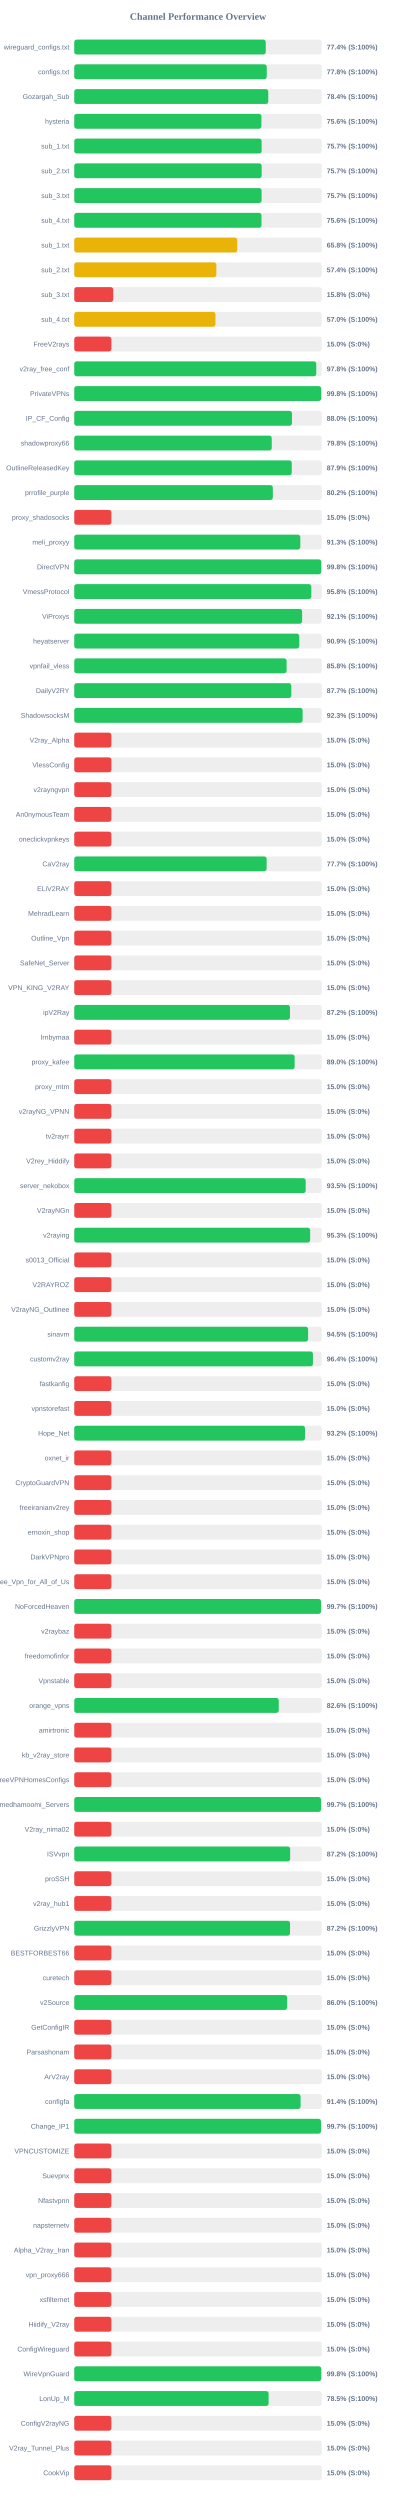
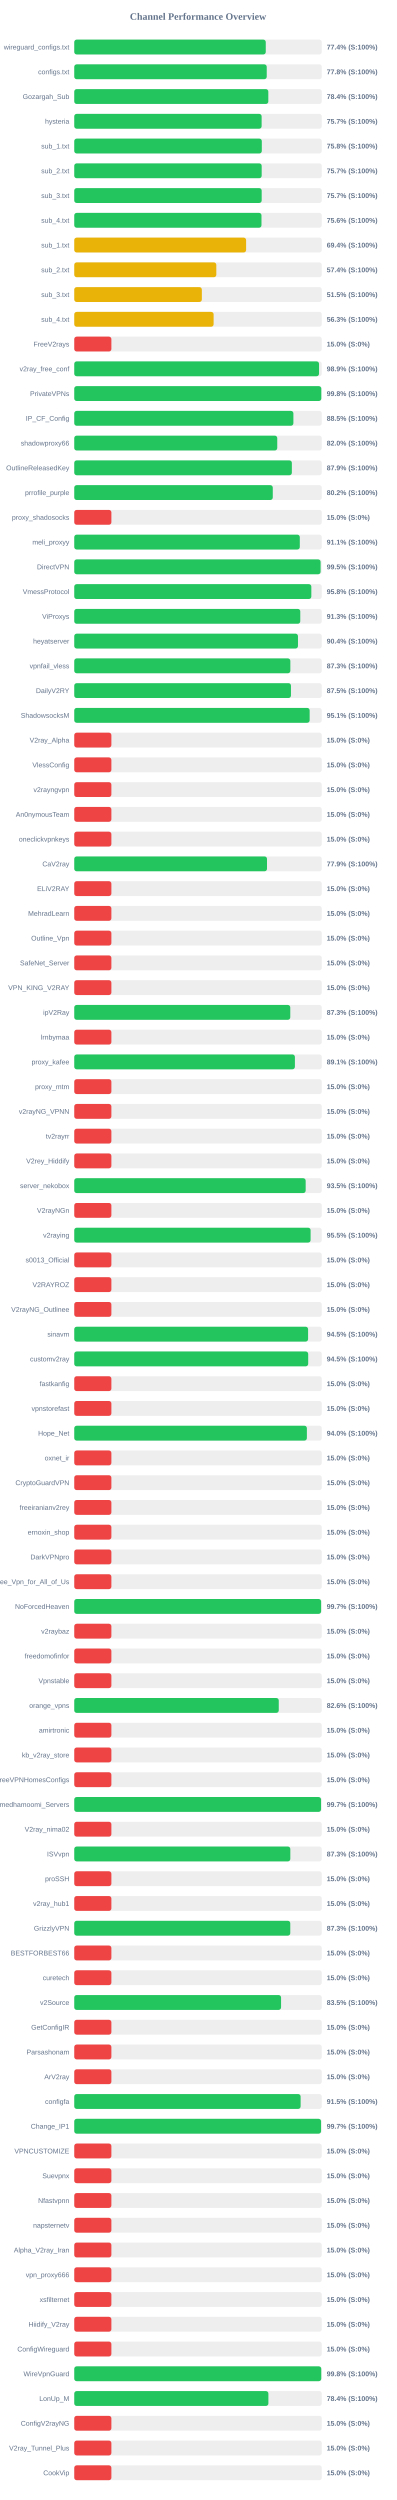
<svg xmlns="http://www.w3.org/2000/svg" width="800" height="5050" version="1.1">
  <style>
        .row { font: 14px Arial; fill: #64748b; }
        .score { font: bold 14px Arial; fill: #64748b; }
    </style>
  <text x="400" y="40" text-anchor="middle" font-size="20px" font-weight="bold" fill="#64748b">Channel Performance Overview</text>
  <rect x="150" y="80" width="500" height="30" fill="#eee" rx="5" />
  <rect x="150" y="80" width="386.85" height="30" fill="#22c55e" rx="5" />
  <text x="140" y="100" text-anchor="end" class="row">wireguard_configs.txt</text>
  <text x="660" y="100" text-anchor="start" class="score">77.4% (S:100%)</text>
  <rect x="150" y="130" width="500" height="30" fill="#eee" rx="5" />
-   <rect x="150" y="130" width="388.85" height="30" fill="#22c55e" rx="5" />
+   <rect x="150" y="130" width="388.8" height="30" fill="#22c55e" rx="5" />
  <text x="140" y="150" text-anchor="end" class="row">configs.txt</text>
  <text x="660" y="150" text-anchor="start" class="score">77.8% (S:100%)</text>
  <rect x="150" y="180" width="500" height="30" fill="#eee" rx="5" />
-   <rect x="150" y="180" width="391.9" height="30" fill="#22c55e" rx="5" />
+   <rect x="150" y="180" width="392.0" height="30" fill="#22c55e" rx="5" />
  <text x="140" y="200" text-anchor="end" class="row">Gozargah_Sub</text>
  <text x="660" y="200" text-anchor="start" class="score">78.4% (S:100%)</text>
  <rect x="150" y="230" width="500" height="30" fill="#eee" rx="5" />
-   <rect x="150" y="230" width="378.05" height="30" fill="#22c55e" rx="5" />
+   <rect x="150" y="230" width="378.5" height="30" fill="#22c55e" rx="5" />
  <text x="140" y="250" text-anchor="end" class="row">hysteria</text>
-   <text x="660" y="250" text-anchor="start" class="score">75.6% (S:100%)</text>
+   <text x="660" y="250" text-anchor="start" class="score">75.7% (S:100%)</text>
  <rect x="150" y="280" width="500" height="30" fill="#eee" rx="5" />
-   <rect x="150" y="280" width="378.5" height="30" fill="#22c55e" rx="5" />
+   <rect x="150" y="280" width="378.85" height="30" fill="#22c55e" rx="5" />
  <text x="140" y="300" text-anchor="end" class="row">sub_1.txt</text>
-   <text x="660" y="300" text-anchor="start" class="score">75.7% (S:100%)</text>
+   <text x="660" y="300" text-anchor="start" class="score">75.8% (S:100%)</text>
  <rect x="150" y="330" width="500" height="30" fill="#eee" rx="5" />
-   <rect x="150" y="330" width="378.55" height="30" fill="#22c55e" rx="5" />
+   <rect x="150" y="330" width="378.6" height="30" fill="#22c55e" rx="5" />
  <text x="140" y="350" text-anchor="end" class="row">sub_2.txt</text>
  <text x="660" y="350" text-anchor="start" class="score">75.7% (S:100%)</text>
  <rect x="150" y="380" width="500" height="30" fill="#eee" rx="5" />
-   <rect x="150" y="380" width="378.45" height="30" fill="#22c55e" rx="5" />
+   <rect x="150" y="380" width="378.6" height="30" fill="#22c55e" rx="5" />
  <text x="140" y="400" text-anchor="end" class="row">sub_3.txt</text>
  <text x="660" y="400" text-anchor="start" class="score">75.7% (S:100%)</text>
  <rect x="150" y="430" width="500" height="30" fill="#eee" rx="5" />
  <rect x="150" y="430" width="378.2" height="30" fill="#22c55e" rx="5" />
  <text x="140" y="450" text-anchor="end" class="row">sub_4.txt</text>
  <text x="660" y="450" text-anchor="start" class="score">75.6% (S:100%)</text>
  <rect x="150" y="480" width="500" height="30" fill="#eee" rx="5" />
-   <rect x="150" y="480" width="329.25" height="30" fill="#eab308" rx="5" />
+   <rect x="150" y="480" width="347.15" height="30" fill="#eab308" rx="5" />
  <text x="140" y="500" text-anchor="end" class="row">sub_1.txt</text>
-   <text x="660" y="500" text-anchor="start" class="score">65.8% (S:100%)</text>
+   <text x="660" y="500" text-anchor="start" class="score">69.4% (S:100%)</text>
  <rect x="150" y="530" width="500" height="30" fill="#eee" rx="5" />
-   <rect x="150" y="530" width="287.05" height="30" fill="#eab308" rx="5" />
+   <rect x="150" y="530" width="286.95" height="30" fill="#eab308" rx="5" />
  <text x="140" y="550" text-anchor="end" class="row">sub_2.txt</text>
  <text x="660" y="550" text-anchor="start" class="score">57.4% (S:100%)</text>
  <rect x="150" y="580" width="500" height="30" fill="#eee" rx="5" />
-   <rect x="150" y="580" width="78.75" height="30" fill="#ef4444" rx="5" />
+   <rect x="150" y="580" width="257.75" height="30" fill="#eab308" rx="5" />
  <text x="140" y="600" text-anchor="end" class="row">sub_3.txt</text>
-   <text x="660" y="600" text-anchor="start" class="score">15.8% (S:0%)</text>
+   <text x="660" y="600" text-anchor="start" class="score">51.5% (S:100%)</text>
  <rect x="150" y="630" width="500" height="30" fill="#eee" rx="5" />
-   <rect x="150" y="630" width="285.25" height="30" fill="#eab308" rx="5" />
+   <rect x="150" y="630" width="281.5" height="30" fill="#eab308" rx="5" />
  <text x="140" y="650" text-anchor="end" class="row">sub_4.txt</text>
-   <text x="660" y="650" text-anchor="start" class="score">57.0% (S:100%)</text>
+   <text x="660" y="650" text-anchor="start" class="score">56.3% (S:100%)</text>
  <rect x="150" y="680" width="500" height="30" fill="#eee" rx="5" />
  <rect x="150" y="680" width="75.0" height="30" fill="#ef4444" rx="5" />
  <text x="140" y="700" text-anchor="end" class="row">FreeV2rays</text>
  <text x="660" y="700" text-anchor="start" class="score">15.0% (S:0%)</text>
  <rect x="150" y="730" width="500" height="30" fill="#eee" rx="5" />
-   <rect x="150" y="730" width="488.9" height="30" fill="#22c55e" rx="5" />
+   <rect x="150" y="730" width="494.45" height="30" fill="#22c55e" rx="5" />
  <text x="140" y="750" text-anchor="end" class="row">v2ray_free_conf</text>
-   <text x="660" y="750" text-anchor="start" class="score">97.8% (S:100%)</text>
+   <text x="660" y="750" text-anchor="start" class="score">98.9% (S:100%)</text>
  <rect x="150" y="780" width="500" height="30" fill="#eee" rx="5" />
-   <rect x="150" y="780" width="498.8" height="30" fill="#22c55e" rx="5" />
+   <rect x="150" y="780" width="499.0" height="30" fill="#22c55e" rx="5" />
  <text x="140" y="800" text-anchor="end" class="row">PrivateVPNs</text>
  <text x="660" y="800" text-anchor="start" class="score">99.8% (S:100%)</text>
  <rect x="150" y="830" width="500" height="30" fill="#eee" rx="5" />
-   <rect x="150" y="830" width="439.75" height="30" fill="#22c55e" rx="5" />
+   <rect x="150" y="830" width="442.65" height="30" fill="#22c55e" rx="5" />
  <text x="140" y="850" text-anchor="end" class="row">IP_CF_Config</text>
-   <text x="660" y="850" text-anchor="start" class="score">88.0% (S:100%)</text>
+   <text x="660" y="850" text-anchor="start" class="score">88.5% (S:100%)</text>
  <rect x="150" y="880" width="500" height="30" fill="#eee" rx="5" />
-   <rect x="150" y="880" width="398.9" height="30" fill="#22c55e" rx="5" />
+   <rect x="150" y="880" width="410.05" height="30" fill="#22c55e" rx="5" />
  <text x="140" y="900" text-anchor="end" class="row">shadowproxy66</text>
-   <text x="660" y="900" text-anchor="start" class="score">79.8% (S:100%)</text>
+   <text x="660" y="900" text-anchor="start" class="score">82.0% (S:100%)</text>
  <rect x="150" y="930" width="500" height="30" fill="#eee" rx="5" />
-   <rect x="150" y="930" width="439.3" height="30" fill="#22c55e" rx="5" />
+   <rect x="150" y="930" width="439.55" height="30" fill="#22c55e" rx="5" />
  <text x="140" y="950" text-anchor="end" class="row">OutlineReleasedKey</text>
  <text x="660" y="950" text-anchor="start" class="score">87.9% (S:100%)</text>
  <rect x="150" y="980" width="500" height="30" fill="#eee" rx="5" />
-   <rect x="150" y="980" width="401.15" height="30" fill="#22c55e" rx="5" />
+   <rect x="150" y="980" width="401.0" height="30" fill="#22c55e" rx="5" />
  <text x="140" y="1000" text-anchor="end" class="row">prrofile_purple</text>
  <text x="660" y="1000" text-anchor="start" class="score">80.2% (S:100%)</text>
  <rect x="150" y="1030" width="500" height="30" fill="#eee" rx="5" />
  <rect x="150" y="1030" width="75.0" height="30" fill="#ef4444" rx="5" />
  <text x="140" y="1050" text-anchor="end" class="row">proxy_shadosocks</text>
  <text x="660" y="1050" text-anchor="start" class="score">15.0% (S:0%)</text>
  <rect x="150" y="1080" width="500" height="30" fill="#eee" rx="5" />
-   <rect x="150" y="1080" width="456.65" height="30" fill="#22c55e" rx="5" />
+   <rect x="150" y="1080" width="455.6" height="30" fill="#22c55e" rx="5" />
  <text x="140" y="1100" text-anchor="end" class="row">meli_proxyy</text>
-   <text x="660" y="1100" text-anchor="start" class="score">91.3% (S:100%)</text>
+   <text x="660" y="1100" text-anchor="start" class="score">91.1% (S:100%)</text>
  <rect x="150" y="1130" width="500" height="30" fill="#eee" rx="5" />
-   <rect x="150" y="1130" width="498.95" height="30" fill="#22c55e" rx="5" />
+   <rect x="150" y="1130" width="497.6" height="30" fill="#22c55e" rx="5" />
  <text x="140" y="1150" text-anchor="end" class="row">DirectVPN</text>
-   <text x="660" y="1150" text-anchor="start" class="score">99.8% (S:100%)</text>
+   <text x="660" y="1150" text-anchor="start" class="score">99.5% (S:100%)</text>
  <rect x="150" y="1180" width="500" height="30" fill="#eee" rx="5" />
-   <rect x="150" y="1180" width="478.85" height="30" fill="#22c55e" rx="5" />
+   <rect x="150" y="1180" width="478.9" height="30" fill="#22c55e" rx="5" />
  <text x="140" y="1200" text-anchor="end" class="row">VmessProtocol</text>
  <text x="660" y="1200" text-anchor="start" class="score">95.8% (S:100%)</text>
  <rect x="150" y="1230" width="500" height="30" fill="#eee" rx="5" />
-   <rect x="150" y="1230" width="460.3" height="30" fill="#22c55e" rx="5" />
+   <rect x="150" y="1230" width="456.55" height="30" fill="#22c55e" rx="5" />
  <text x="140" y="1250" text-anchor="end" class="row">ViProxys</text>
-   <text x="660" y="1250" text-anchor="start" class="score">92.1% (S:100%)</text>
+   <text x="660" y="1250" text-anchor="start" class="score">91.3% (S:100%)</text>
  <rect x="150" y="1280" width="500" height="30" fill="#eee" rx="5" />
-   <rect x="150" y="1280" width="454.55" height="30" fill="#22c55e" rx="5" />
+   <rect x="150" y="1280" width="451.9" height="30" fill="#22c55e" rx="5" />
  <text x="140" y="1300" text-anchor="end" class="row">heyatserver</text>
-   <text x="660" y="1300" text-anchor="start" class="score">90.9% (S:100%)</text>
+   <text x="660" y="1300" text-anchor="start" class="score">90.4% (S:100%)</text>
  <rect x="150" y="1330" width="500" height="30" fill="#eee" rx="5" />
-   <rect x="150" y="1330" width="428.95" height="30" fill="#22c55e" rx="5" />
+   <rect x="150" y="1330" width="436.5" height="30" fill="#22c55e" rx="5" />
  <text x="140" y="1350" text-anchor="end" class="row">vpnfail_vless</text>
-   <text x="660" y="1350" text-anchor="start" class="score">85.8% (S:100%)</text>
+   <text x="660" y="1350" text-anchor="start" class="score">87.3% (S:100%)</text>
  <rect x="150" y="1380" width="500" height="30" fill="#eee" rx="5" />
-   <rect x="150" y="1380" width="438.45" height="30" fill="#22c55e" rx="5" />
+   <rect x="150" y="1380" width="437.75" height="30" fill="#22c55e" rx="5" />
  <text x="140" y="1400" text-anchor="end" class="row">DailyV2RY</text>
-   <text x="660" y="1400" text-anchor="start" class="score">87.7% (S:100%)</text>
+   <text x="660" y="1400" text-anchor="start" class="score">87.5% (S:100%)</text>
  <rect x="150" y="1430" width="500" height="30" fill="#eee" rx="5" />
-   <rect x="150" y="1430" width="461.3" height="30" fill="#22c55e" rx="5" />
+   <rect x="150" y="1430" width="475.5" height="30" fill="#22c55e" rx="5" />
  <text x="140" y="1450" text-anchor="end" class="row">ShadowsocksM</text>
-   <text x="660" y="1450" text-anchor="start" class="score">92.3% (S:100%)</text>
+   <text x="660" y="1450" text-anchor="start" class="score">95.1% (S:100%)</text>
  <rect x="150" y="1480" width="500" height="30" fill="#eee" rx="5" />
  <rect x="150" y="1480" width="75.0" height="30" fill="#ef4444" rx="5" />
  <text x="140" y="1500" text-anchor="end" class="row">V2ray_Alpha</text>
  <text x="660" y="1500" text-anchor="start" class="score">15.0% (S:0%)</text>
  <rect x="150" y="1530" width="500" height="30" fill="#eee" rx="5" />
  <rect x="150" y="1530" width="75.0" height="30" fill="#ef4444" rx="5" />
  <text x="140" y="1550" text-anchor="end" class="row">VlessConfig</text>
  <text x="660" y="1550" text-anchor="start" class="score">15.0% (S:0%)</text>
  <rect x="150" y="1580" width="500" height="30" fill="#eee" rx="5" />
  <rect x="150" y="1580" width="75.0" height="30" fill="#ef4444" rx="5" />
  <text x="140" y="1600" text-anchor="end" class="row">v2rayngvpn</text>
  <text x="660" y="1600" text-anchor="start" class="score">15.0% (S:0%)</text>
  <rect x="150" y="1630" width="500" height="30" fill="#eee" rx="5" />
  <rect x="150" y="1630" width="75.0" height="30" fill="#ef4444" rx="5" />
  <text x="140" y="1650" text-anchor="end" class="row">An0nymousTeam</text>
  <text x="660" y="1650" text-anchor="start" class="score">15.0% (S:0%)</text>
  <rect x="150" y="1680" width="500" height="30" fill="#eee" rx="5" />
  <rect x="150" y="1680" width="75.0" height="30" fill="#ef4444" rx="5" />
  <text x="140" y="1700" text-anchor="end" class="row">oneclickvpnkeys</text>
  <text x="660" y="1700" text-anchor="start" class="score">15.0% (S:0%)</text>
  <rect x="150" y="1730" width="500" height="30" fill="#eee" rx="5" />
-   <rect x="150" y="1730" width="388.6" height="30" fill="#22c55e" rx="5" />
+   <rect x="150" y="1730" width="389.35" height="30" fill="#22c55e" rx="5" />
  <text x="140" y="1750" text-anchor="end" class="row">CaV2ray</text>
-   <text x="660" y="1750" text-anchor="start" class="score">77.7% (S:100%)</text>
+   <text x="660" y="1750" text-anchor="start" class="score">77.9% (S:100%)</text>
  <rect x="150" y="1780" width="500" height="30" fill="#eee" rx="5" />
  <rect x="150" y="1780" width="75.0" height="30" fill="#ef4444" rx="5" />
  <text x="140" y="1800" text-anchor="end" class="row">ELiV2RAY</text>
  <text x="660" y="1800" text-anchor="start" class="score">15.0% (S:0%)</text>
  <rect x="150" y="1830" width="500" height="30" fill="#eee" rx="5" />
  <rect x="150" y="1830" width="75.0" height="30" fill="#ef4444" rx="5" />
  <text x="140" y="1850" text-anchor="end" class="row">MehradLearn</text>
  <text x="660" y="1850" text-anchor="start" class="score">15.0% (S:0%)</text>
  <rect x="150" y="1880" width="500" height="30" fill="#eee" rx="5" />
  <rect x="150" y="1880" width="75.0" height="30" fill="#ef4444" rx="5" />
  <text x="140" y="1900" text-anchor="end" class="row">Outline_Vpn</text>
  <text x="660" y="1900" text-anchor="start" class="score">15.0% (S:0%)</text>
  <rect x="150" y="1930" width="500" height="30" fill="#eee" rx="5" />
  <rect x="150" y="1930" width="75.0" height="30" fill="#ef4444" rx="5" />
  <text x="140" y="1950" text-anchor="end" class="row">SafeNet_Server</text>
  <text x="660" y="1950" text-anchor="start" class="score">15.0% (S:0%)</text>
  <rect x="150" y="1980" width="500" height="30" fill="#eee" rx="5" />
  <rect x="150" y="1980" width="75.0" height="30" fill="#ef4444" rx="5" />
  <text x="140" y="2000" text-anchor="end" class="row">VPN_KING_V2RAY</text>
  <text x="660" y="2000" text-anchor="start" class="score">15.0% (S:0%)</text>
  <rect x="150" y="2030" width="500" height="30" fill="#eee" rx="5" />
-   <rect x="150" y="2030" width="435.75" height="30" fill="#22c55e" rx="5" />
+   <rect x="150" y="2030" width="436.35" height="30" fill="#22c55e" rx="5" />
  <text x="140" y="2050" text-anchor="end" class="row">ipV2Ray</text>
-   <text x="660" y="2050" text-anchor="start" class="score">87.2% (S:100%)</text>
+   <text x="660" y="2050" text-anchor="start" class="score">87.3% (S:100%)</text>
  <rect x="150" y="2080" width="500" height="30" fill="#eee" rx="5" />
  <rect x="150" y="2080" width="75.0" height="30" fill="#ef4444" rx="5" />
  <text x="140" y="2100" text-anchor="end" class="row">lrnbymaa</text>
  <text x="660" y="2100" text-anchor="start" class="score">15.0% (S:0%)</text>
  <rect x="150" y="2130" width="500" height="30" fill="#eee" rx="5" />
-   <rect x="150" y="2130" width="445.2" height="30" fill="#22c55e" rx="5" />
+   <rect x="150" y="2130" width="445.7" height="30" fill="#22c55e" rx="5" />
  <text x="140" y="2150" text-anchor="end" class="row">proxy_kafee</text>
-   <text x="660" y="2150" text-anchor="start" class="score">89.0% (S:100%)</text>
+   <text x="660" y="2150" text-anchor="start" class="score">89.1% (S:100%)</text>
  <rect x="150" y="2180" width="500" height="30" fill="#eee" rx="5" />
  <rect x="150" y="2180" width="75.0" height="30" fill="#ef4444" rx="5" />
  <text x="140" y="2200" text-anchor="end" class="row">proxy_mtm</text>
  <text x="660" y="2200" text-anchor="start" class="score">15.0% (S:0%)</text>
  <rect x="150" y="2230" width="500" height="30" fill="#eee" rx="5" />
  <rect x="150" y="2230" width="75.0" height="30" fill="#ef4444" rx="5" />
  <text x="140" y="2250" text-anchor="end" class="row">v2rayNG_VPNN</text>
  <text x="660" y="2250" text-anchor="start" class="score">15.0% (S:0%)</text>
  <rect x="150" y="2280" width="500" height="30" fill="#eee" rx="5" />
  <rect x="150" y="2280" width="75.0" height="30" fill="#ef4444" rx="5" />
  <text x="140" y="2300" text-anchor="end" class="row">tv2rayrr</text>
  <text x="660" y="2300" text-anchor="start" class="score">15.0% (S:0%)</text>
  <rect x="150" y="2330" width="500" height="30" fill="#eee" rx="5" />
  <rect x="150" y="2330" width="75.0" height="30" fill="#ef4444" rx="5" />
  <text x="140" y="2350" text-anchor="end" class="row">V2rey_Hiddify</text>
  <text x="660" y="2350" text-anchor="start" class="score">15.0% (S:0%)</text>
  <rect x="150" y="2380" width="500" height="30" fill="#eee" rx="5" />
-   <rect x="150" y="2380" width="467.5" height="30" fill="#22c55e" rx="5" />
+   <rect x="150" y="2380" width="467.45" height="30" fill="#22c55e" rx="5" />
  <text x="140" y="2400" text-anchor="end" class="row">server_nekobox</text>
  <text x="660" y="2400" text-anchor="start" class="score">93.5% (S:100%)</text>
  <rect x="150" y="2430" width="500" height="30" fill="#eee" rx="5" />
  <rect x="150" y="2430" width="75.0" height="30" fill="#ef4444" rx="5" />
  <text x="140" y="2450" text-anchor="end" class="row">V2rayNGn</text>
  <text x="660" y="2450" text-anchor="start" class="score">15.0% (S:0%)</text>
  <rect x="150" y="2480" width="500" height="30" fill="#eee" rx="5" />
-   <rect x="150" y="2480" width="476.5" height="30" fill="#22c55e" rx="5" />
+   <rect x="150" y="2480" width="477.4" height="30" fill="#22c55e" rx="5" />
  <text x="140" y="2500" text-anchor="end" class="row">v2raying</text>
-   <text x="660" y="2500" text-anchor="start" class="score">95.3% (S:100%)</text>
+   <text x="660" y="2500" text-anchor="start" class="score">95.5% (S:100%)</text>
  <rect x="150" y="2530" width="500" height="30" fill="#eee" rx="5" />
  <rect x="150" y="2530" width="75.0" height="30" fill="#ef4444" rx="5" />
  <text x="140" y="2550" text-anchor="end" class="row">s0013_Official</text>
  <text x="660" y="2550" text-anchor="start" class="score">15.0% (S:0%)</text>
  <rect x="150" y="2580" width="500" height="30" fill="#eee" rx="5" />
  <rect x="150" y="2580" width="75.0" height="30" fill="#ef4444" rx="5" />
  <text x="140" y="2600" text-anchor="end" class="row">V2RAYROZ</text>
  <text x="660" y="2600" text-anchor="start" class="score">15.0% (S:0%)</text>
  <rect x="150" y="2630" width="500" height="30" fill="#eee" rx="5" />
  <rect x="150" y="2630" width="75.0" height="30" fill="#ef4444" rx="5" />
  <text x="140" y="2650" text-anchor="end" class="row">V2rayNG_Outlinee</text>
  <text x="660" y="2650" text-anchor="start" class="score">15.0% (S:0%)</text>
  <rect x="150" y="2680" width="500" height="30" fill="#eee" rx="5" />
-   <rect x="150" y="2680" width="472.4" height="30" fill="#22c55e" rx="5" />
+   <rect x="150" y="2680" width="472.35" height="30" fill="#22c55e" rx="5" />
  <text x="140" y="2700" text-anchor="end" class="row">sinavm</text>
  <text x="660" y="2700" text-anchor="start" class="score">94.5% (S:100%)</text>
  <rect x="150" y="2730" width="500" height="30" fill="#eee" rx="5" />
-   <rect x="150" y="2730" width="482.15" height="30" fill="#22c55e" rx="5" />
+   <rect x="150" y="2730" width="472.55" height="30" fill="#22c55e" rx="5" />
  <text x="140" y="2750" text-anchor="end" class="row">customv2ray</text>
-   <text x="660" y="2750" text-anchor="start" class="score">96.4% (S:100%)</text>
+   <text x="660" y="2750" text-anchor="start" class="score">94.5% (S:100%)</text>
  <rect x="150" y="2780" width="500" height="30" fill="#eee" rx="5" />
  <rect x="150" y="2780" width="75.0" height="30" fill="#ef4444" rx="5" />
  <text x="140" y="2800" text-anchor="end" class="row">fastkanfig</text>
  <text x="660" y="2800" text-anchor="start" class="score">15.0% (S:0%)</text>
  <rect x="150" y="2830" width="500" height="30" fill="#eee" rx="5" />
  <rect x="150" y="2830" width="75.0" height="30" fill="#ef4444" rx="5" />
  <text x="140" y="2850" text-anchor="end" class="row">vpnstorefast</text>
  <text x="660" y="2850" text-anchor="start" class="score">15.0% (S:0%)</text>
  <rect x="150" y="2880" width="500" height="30" fill="#eee" rx="5" />
-   <rect x="150" y="2880" width="466.15" height="30" fill="#22c55e" rx="5" />
+   <rect x="150" y="2880" width="469.9" height="30" fill="#22c55e" rx="5" />
  <text x="140" y="2900" text-anchor="end" class="row">Hope_Net</text>
-   <text x="660" y="2900" text-anchor="start" class="score">93.2% (S:100%)</text>
+   <text x="660" y="2900" text-anchor="start" class="score">94.0% (S:100%)</text>
  <rect x="150" y="2930" width="500" height="30" fill="#eee" rx="5" />
  <rect x="150" y="2930" width="75.0" height="30" fill="#ef4444" rx="5" />
  <text x="140" y="2950" text-anchor="end" class="row">oxnet_ir</text>
  <text x="660" y="2950" text-anchor="start" class="score">15.0% (S:0%)</text>
  <rect x="150" y="2980" width="500" height="30" fill="#eee" rx="5" />
  <rect x="150" y="2980" width="75.0" height="30" fill="#ef4444" rx="5" />
  <text x="140" y="3000" text-anchor="end" class="row">CryptoGuardVPN</text>
  <text x="660" y="3000" text-anchor="start" class="score">15.0% (S:0%)</text>
  <rect x="150" y="3030" width="500" height="30" fill="#eee" rx="5" />
  <rect x="150" y="3030" width="75.0" height="30" fill="#ef4444" rx="5" />
  <text x="140" y="3050" text-anchor="end" class="row">freeiranianv2rey</text>
  <text x="660" y="3050" text-anchor="start" class="score">15.0% (S:0%)</text>
  <rect x="150" y="3080" width="500" height="30" fill="#eee" rx="5" />
  <rect x="150" y="3080" width="75.0" height="30" fill="#ef4444" rx="5" />
  <text x="140" y="3100" text-anchor="end" class="row">ernoxin_shop</text>
  <text x="660" y="3100" text-anchor="start" class="score">15.0% (S:0%)</text>
  <rect x="150" y="3130" width="500" height="30" fill="#eee" rx="5" />
  <rect x="150" y="3130" width="75.0" height="30" fill="#ef4444" rx="5" />
  <text x="140" y="3150" text-anchor="end" class="row">DarkVPNpro</text>
  <text x="660" y="3150" text-anchor="start" class="score">15.0% (S:0%)</text>
  <rect x="150" y="3180" width="500" height="30" fill="#eee" rx="5" />
  <rect x="150" y="3180" width="75.0" height="30" fill="#ef4444" rx="5" />
  <text x="140" y="3200" text-anchor="end" class="row">Free_Vpn_for_All_of_Us</text>
  <text x="660" y="3200" text-anchor="start" class="score">15.0% (S:0%)</text>
  <rect x="150" y="3230" width="500" height="30" fill="#eee" rx="5" />
-   <rect x="150" y="3230" width="498.4" height="30" fill="#22c55e" rx="5" />
+   <rect x="150" y="3230" width="498.6" height="30" fill="#22c55e" rx="5" />
  <text x="140" y="3250" text-anchor="end" class="row">NoForcedHeaven</text>
  <text x="660" y="3250" text-anchor="start" class="score">99.7% (S:100%)</text>
  <rect x="150" y="3280" width="500" height="30" fill="#eee" rx="5" />
  <rect x="150" y="3280" width="75.0" height="30" fill="#ef4444" rx="5" />
  <text x="140" y="3300" text-anchor="end" class="row">v2raybaz</text>
  <text x="660" y="3300" text-anchor="start" class="score">15.0% (S:0%)</text>
  <rect x="150" y="3330" width="500" height="30" fill="#eee" rx="5" />
  <rect x="150" y="3330" width="75.0" height="30" fill="#ef4444" rx="5" />
  <text x="140" y="3350" text-anchor="end" class="row">freedomofinfor</text>
  <text x="660" y="3350" text-anchor="start" class="score">15.0% (S:0%)</text>
  <rect x="150" y="3380" width="500" height="30" fill="#eee" rx="5" />
  <rect x="150" y="3380" width="75.0" height="30" fill="#ef4444" rx="5" />
  <text x="140" y="3400" text-anchor="end" class="row">Vpnstable</text>
  <text x="660" y="3400" text-anchor="start" class="score">15.0% (S:0%)</text>
  <rect x="150" y="3430" width="500" height="30" fill="#eee" rx="5" />
  <rect x="150" y="3430" width="413.1" height="30" fill="#22c55e" rx="5" />
  <text x="140" y="3450" text-anchor="end" class="row">orange_vpns</text>
  <text x="660" y="3450" text-anchor="start" class="score">82.6% (S:100%)</text>
  <rect x="150" y="3480" width="500" height="30" fill="#eee" rx="5" />
  <rect x="150" y="3480" width="75.0" height="30" fill="#ef4444" rx="5" />
  <text x="140" y="3500" text-anchor="end" class="row">amirtronic</text>
  <text x="660" y="3500" text-anchor="start" class="score">15.0% (S:0%)</text>
  <rect x="150" y="3530" width="500" height="30" fill="#eee" rx="5" />
  <rect x="150" y="3530" width="75.0" height="30" fill="#ef4444" rx="5" />
  <text x="140" y="3550" text-anchor="end" class="row">kb_v2ray_store</text>
  <text x="660" y="3550" text-anchor="start" class="score">15.0% (S:0%)</text>
  <rect x="150" y="3580" width="500" height="30" fill="#eee" rx="5" />
  <rect x="150" y="3580" width="75.0" height="30" fill="#ef4444" rx="5" />
  <text x="140" y="3600" text-anchor="end" class="row">FreeVPNHomesConfigs</text>
  <text x="660" y="3600" text-anchor="start" class="score">15.0% (S:0%)</text>
  <rect x="150" y="3630" width="500" height="30" fill="#eee" rx="5" />
-   <rect x="150" y="3630" width="498.4" height="30" fill="#22c55e" rx="5" />
+   <rect x="150" y="3630" width="498.5" height="30" fill="#22c55e" rx="5" />
  <text x="140" y="3650" text-anchor="end" class="row">Ahmedhamoomi_Servers</text>
  <text x="660" y="3650" text-anchor="start" class="score">99.7% (S:100%)</text>
  <rect x="150" y="3680" width="500" height="30" fill="#eee" rx="5" />
  <rect x="150" y="3680" width="75.0" height="30" fill="#ef4444" rx="5" />
  <text x="140" y="3700" text-anchor="end" class="row">V2ray_nima02</text>
  <text x="660" y="3700" text-anchor="start" class="score">15.0% (S:0%)</text>
  <rect x="150" y="3730" width="500" height="30" fill="#eee" rx="5" />
-   <rect x="150" y="3730" width="436.15" height="30" fill="#22c55e" rx="5" />
+   <rect x="150" y="3730" width="436.45" height="30" fill="#22c55e" rx="5" />
  <text x="140" y="3750" text-anchor="end" class="row">ISVvpn</text>
-   <text x="660" y="3750" text-anchor="start" class="score">87.2% (S:100%)</text>
+   <text x="660" y="3750" text-anchor="start" class="score">87.3% (S:100%)</text>
  <rect x="150" y="3780" width="500" height="30" fill="#eee" rx="5" />
  <rect x="150" y="3780" width="75.0" height="30" fill="#ef4444" rx="5" />
  <text x="140" y="3800" text-anchor="end" class="row">proSSH</text>
  <text x="660" y="3800" text-anchor="start" class="score">15.0% (S:0%)</text>
  <rect x="150" y="3830" width="500" height="30" fill="#eee" rx="5" />
  <rect x="150" y="3830" width="75.0" height="30" fill="#ef4444" rx="5" />
  <text x="140" y="3850" text-anchor="end" class="row">v2ray_hub1</text>
  <text x="660" y="3850" text-anchor="start" class="score">15.0% (S:0%)</text>
  <rect x="150" y="3880" width="500" height="30" fill="#eee" rx="5" />
-   <rect x="150" y="3880" width="435.85" height="30" fill="#22c55e" rx="5" />
+   <rect x="150" y="3880" width="436.35" height="30" fill="#22c55e" rx="5" />
  <text x="140" y="3900" text-anchor="end" class="row">GrizzlyVPN</text>
-   <text x="660" y="3900" text-anchor="start" class="score">87.2% (S:100%)</text>
+   <text x="660" y="3900" text-anchor="start" class="score">87.3% (S:100%)</text>
  <rect x="150" y="3930" width="500" height="30" fill="#eee" rx="5" />
  <rect x="150" y="3930" width="75.0" height="30" fill="#ef4444" rx="5" />
  <text x="140" y="3950" text-anchor="end" class="row">BESTFORBEST66</text>
  <text x="660" y="3950" text-anchor="start" class="score">15.0% (S:0%)</text>
  <rect x="150" y="3980" width="500" height="30" fill="#eee" rx="5" />
  <rect x="150" y="3980" width="75.0" height="30" fill="#ef4444" rx="5" />
  <text x="140" y="4000" text-anchor="end" class="row">curetech</text>
  <text x="660" y="4000" text-anchor="start" class="score">15.0% (S:0%)</text>
  <rect x="150" y="4030" width="500" height="30" fill="#eee" rx="5" />
-   <rect x="150" y="4030" width="429.95" height="30" fill="#22c55e" rx="5" />
+   <rect x="150" y="4030" width="417.75" height="30" fill="#22c55e" rx="5" />
  <text x="140" y="4050" text-anchor="end" class="row">v2Source</text>
-   <text x="660" y="4050" text-anchor="start" class="score">86.0% (S:100%)</text>
+   <text x="660" y="4050" text-anchor="start" class="score">83.5% (S:100%)</text>
  <rect x="150" y="4080" width="500" height="30" fill="#eee" rx="5" />
  <rect x="150" y="4080" width="75.0" height="30" fill="#ef4444" rx="5" />
  <text x="140" y="4100" text-anchor="end" class="row">GetConfigIR</text>
  <text x="660" y="4100" text-anchor="start" class="score">15.0% (S:0%)</text>
  <rect x="150" y="4130" width="500" height="30" fill="#eee" rx="5" />
  <rect x="150" y="4130" width="75.0" height="30" fill="#ef4444" rx="5" />
  <text x="140" y="4150" text-anchor="end" class="row">Parsashonam</text>
  <text x="660" y="4150" text-anchor="start" class="score">15.0% (S:0%)</text>
  <rect x="150" y="4180" width="500" height="30" fill="#eee" rx="5" />
  <rect x="150" y="4180" width="75.0" height="30" fill="#ef4444" rx="5" />
  <text x="140" y="4200" text-anchor="end" class="row">ArV2ray</text>
  <text x="660" y="4200" text-anchor="start" class="score">15.0% (S:0%)</text>
  <rect x="150" y="4230" width="500" height="30" fill="#eee" rx="5" />
-   <rect x="150" y="4230" width="457.2" height="30" fill="#22c55e" rx="5" />
+   <rect x="150" y="4230" width="457.25" height="30" fill="#22c55e" rx="5" />
  <text x="140" y="4250" text-anchor="end" class="row">configfa</text>
-   <text x="660" y="4250" text-anchor="start" class="score">91.4% (S:100%)</text>
+   <text x="660" y="4250" text-anchor="start" class="score">91.5% (S:100%)</text>
  <rect x="150" y="4280" width="500" height="30" fill="#eee" rx="5" />
-   <rect x="150" y="4280" width="498.4" height="30" fill="#22c55e" rx="5" />
+   <rect x="150" y="4280" width="498.5" height="30" fill="#22c55e" rx="5" />
  <text x="140" y="4300" text-anchor="end" class="row">Change_IP1</text>
  <text x="660" y="4300" text-anchor="start" class="score">99.7% (S:100%)</text>
  <rect x="150" y="4330" width="500" height="30" fill="#eee" rx="5" />
  <rect x="150" y="4330" width="75.0" height="30" fill="#ef4444" rx="5" />
  <text x="140" y="4350" text-anchor="end" class="row">VPNCUSTOMIZE</text>
  <text x="660" y="4350" text-anchor="start" class="score">15.0% (S:0%)</text>
  <rect x="150" y="4380" width="500" height="30" fill="#eee" rx="5" />
  <rect x="150" y="4380" width="75.0" height="30" fill="#ef4444" rx="5" />
  <text x="140" y="4400" text-anchor="end" class="row">Suevpnx</text>
  <text x="660" y="4400" text-anchor="start" class="score">15.0% (S:0%)</text>
  <rect x="150" y="4430" width="500" height="30" fill="#eee" rx="5" />
  <rect x="150" y="4430" width="75.0" height="30" fill="#ef4444" rx="5" />
  <text x="140" y="4450" text-anchor="end" class="row">Nfastvpnn</text>
  <text x="660" y="4450" text-anchor="start" class="score">15.0% (S:0%)</text>
  <rect x="150" y="4480" width="500" height="30" fill="#eee" rx="5" />
  <rect x="150" y="4480" width="75.0" height="30" fill="#ef4444" rx="5" />
  <text x="140" y="4500" text-anchor="end" class="row">napsternetv</text>
  <text x="660" y="4500" text-anchor="start" class="score">15.0% (S:0%)</text>
  <rect x="150" y="4530" width="500" height="30" fill="#eee" rx="5" />
  <rect x="150" y="4530" width="75.0" height="30" fill="#ef4444" rx="5" />
  <text x="140" y="4550" text-anchor="end" class="row">Alpha_V2ray_Iran</text>
  <text x="660" y="4550" text-anchor="start" class="score">15.0% (S:0%)</text>
  <rect x="150" y="4580" width="500" height="30" fill="#eee" rx="5" />
  <rect x="150" y="4580" width="75.0" height="30" fill="#ef4444" rx="5" />
  <text x="140" y="4600" text-anchor="end" class="row">vpn_proxy666</text>
  <text x="660" y="4600" text-anchor="start" class="score">15.0% (S:0%)</text>
  <rect x="150" y="4630" width="500" height="30" fill="#eee" rx="5" />
  <rect x="150" y="4630" width="75.0" height="30" fill="#ef4444" rx="5" />
  <text x="140" y="4650" text-anchor="end" class="row">xsfilternet</text>
  <text x="660" y="4650" text-anchor="start" class="score">15.0% (S:0%)</text>
  <rect x="150" y="4680" width="500" height="30" fill="#eee" rx="5" />
  <rect x="150" y="4680" width="75.0" height="30" fill="#ef4444" rx="5" />
  <text x="140" y="4700" text-anchor="end" class="row">Hiidify_V2ray</text>
  <text x="660" y="4700" text-anchor="start" class="score">15.0% (S:0%)</text>
  <rect x="150" y="4730" width="500" height="30" fill="#eee" rx="5" />
  <rect x="150" y="4730" width="75.0" height="30" fill="#ef4444" rx="5" />
  <text x="140" y="4750" text-anchor="end" class="row">ConfigWireguard</text>
  <text x="660" y="4750" text-anchor="start" class="score">15.0% (S:0%)</text>
  <rect x="150" y="4780" width="500" height="30" fill="#eee" rx="5" />
-   <rect x="150" y="4780" width="498.95" height="30" fill="#22c55e" rx="5" />
+   <rect x="150" y="4780" width="498.9" height="30" fill="#22c55e" rx="5" />
  <text x="140" y="4800" text-anchor="end" class="row">WireVpnGuard</text>
  <text x="660" y="4800" text-anchor="start" class="score">99.8% (S:100%)</text>
  <rect x="150" y="4830" width="500" height="30" fill="#eee" rx="5" />
-   <rect x="150" y="4830" width="392.6" height="30" fill="#22c55e" rx="5" />
+   <rect x="150" y="4830" width="392.15" height="30" fill="#22c55e" rx="5" />
  <text x="140" y="4850" text-anchor="end" class="row">LonUp_M</text>
-   <text x="660" y="4850" text-anchor="start" class="score">78.5% (S:100%)</text>
+   <text x="660" y="4850" text-anchor="start" class="score">78.4% (S:100%)</text>
  <rect x="150" y="4880" width="500" height="30" fill="#eee" rx="5" />
  <rect x="150" y="4880" width="75.0" height="30" fill="#ef4444" rx="5" />
  <text x="140" y="4900" text-anchor="end" class="row">ConfigV2rayNG</text>
  <text x="660" y="4900" text-anchor="start" class="score">15.0% (S:0%)</text>
  <rect x="150" y="4930" width="500" height="30" fill="#eee" rx="5" />
  <rect x="150" y="4930" width="75.0" height="30" fill="#ef4444" rx="5" />
  <text x="140" y="4950" text-anchor="end" class="row">V2ray_Tunnel_Plus</text>
  <text x="660" y="4950" text-anchor="start" class="score">15.0% (S:0%)</text>
  <rect x="150" y="4980" width="500" height="30" fill="#eee" rx="5" />
  <rect x="150" y="4980" width="75.0" height="30" fill="#ef4444" rx="5" />
  <text x="140" y="5000" text-anchor="end" class="row">CookVip</text>
  <text x="660" y="5000" text-anchor="start" class="score">15.0% (S:0%)</text>
</svg>
